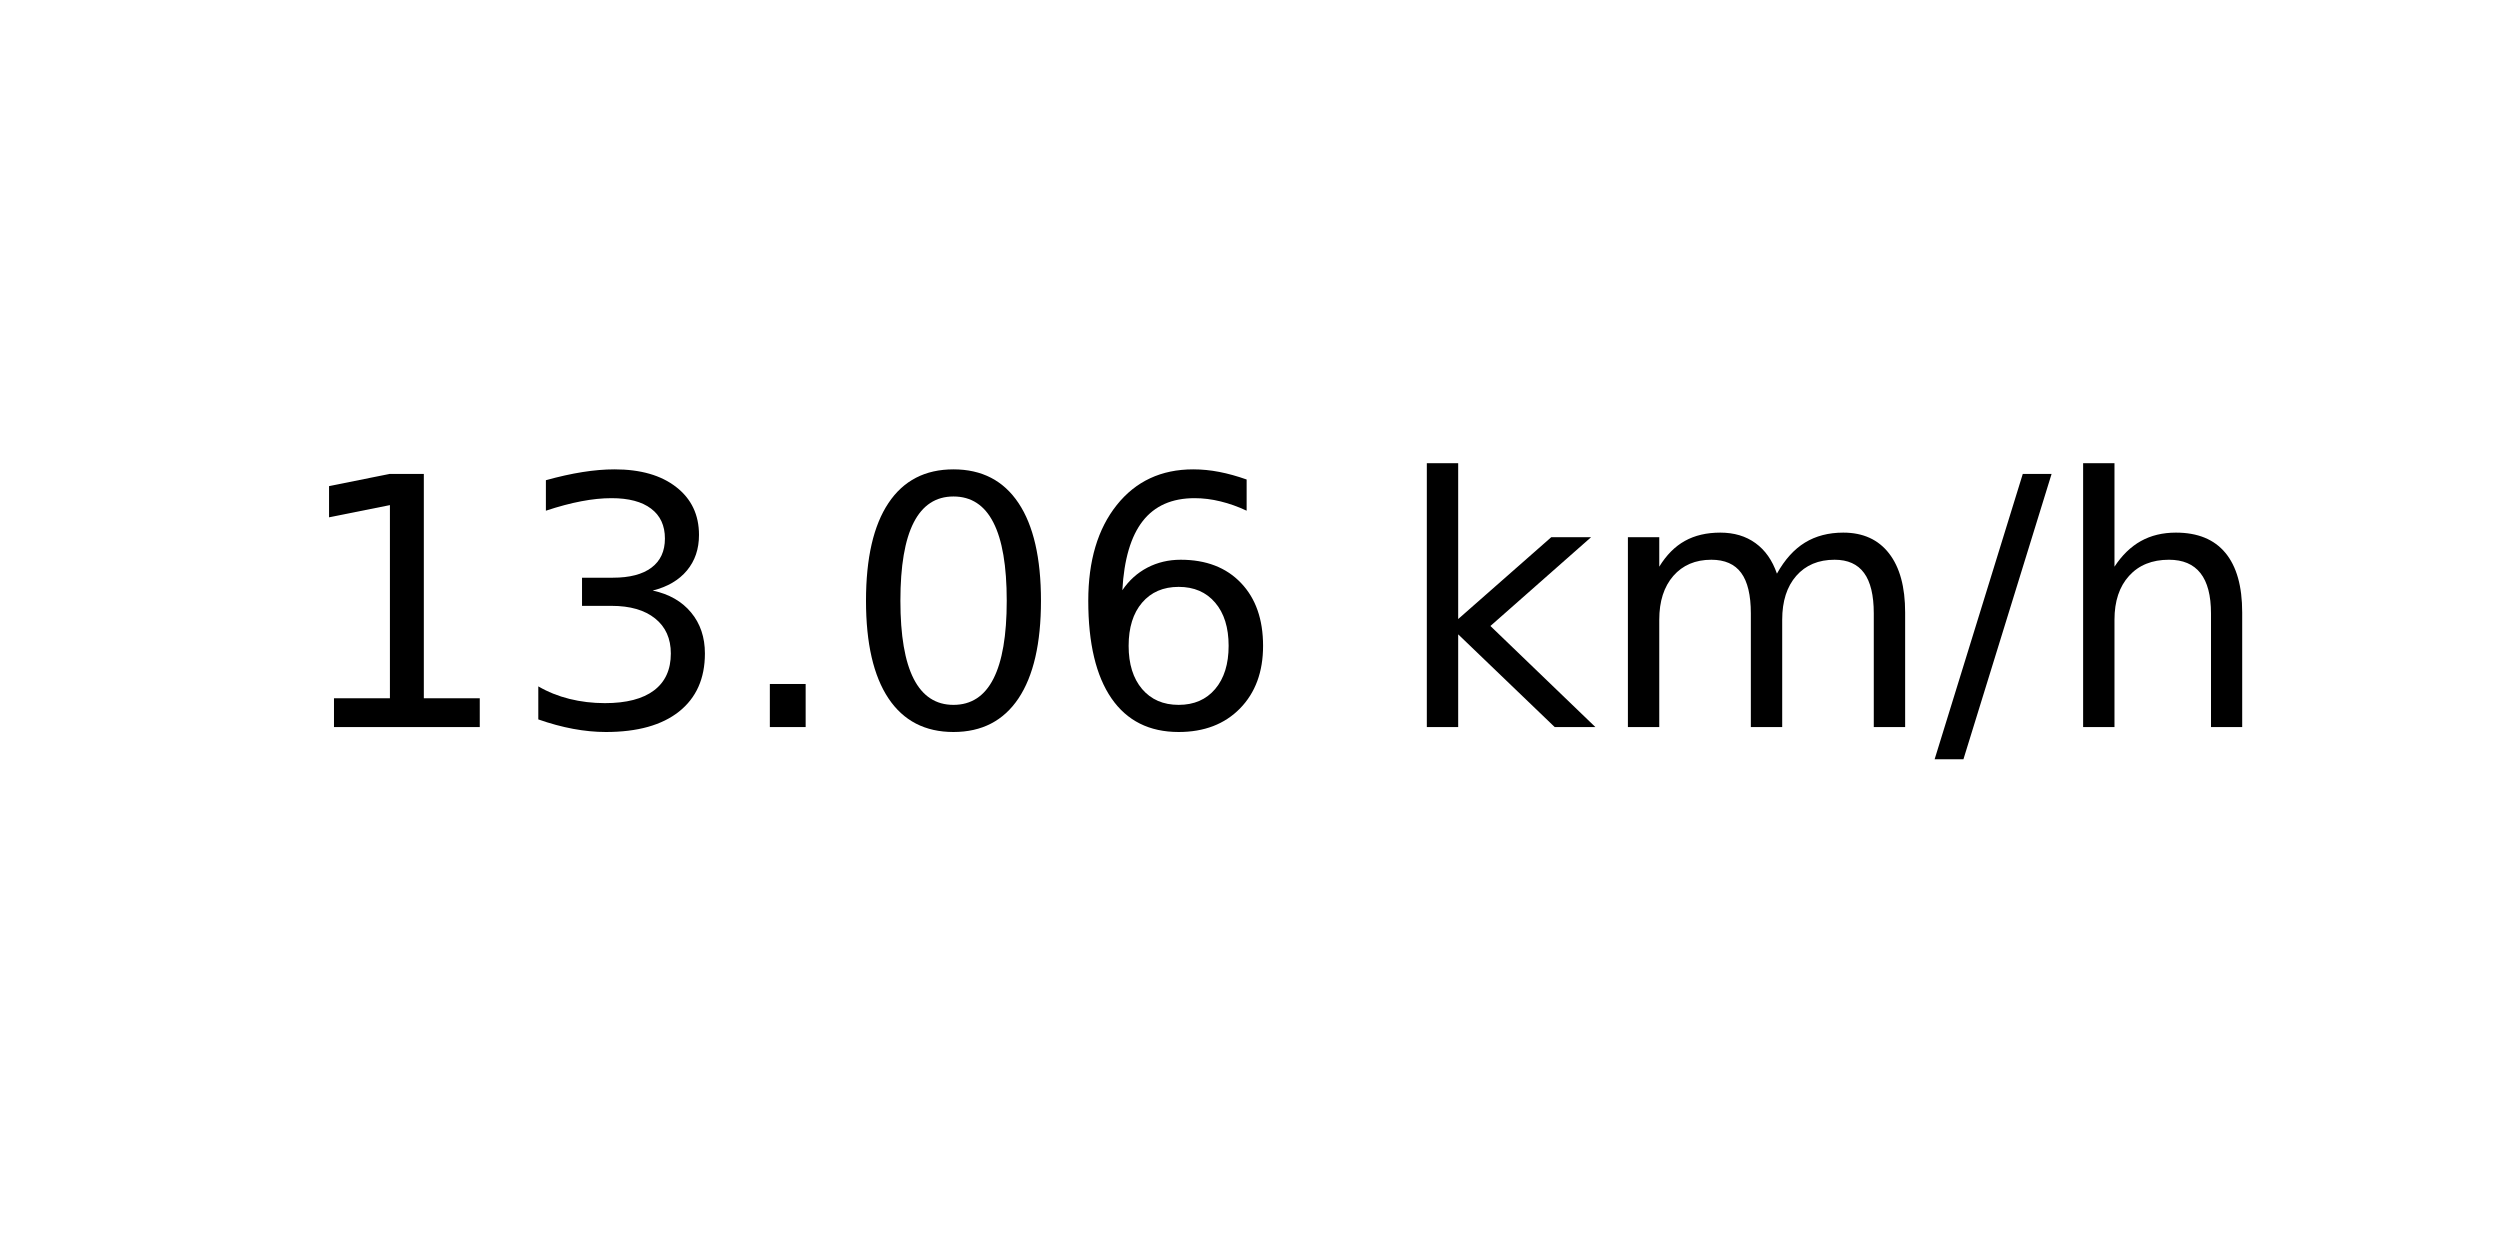
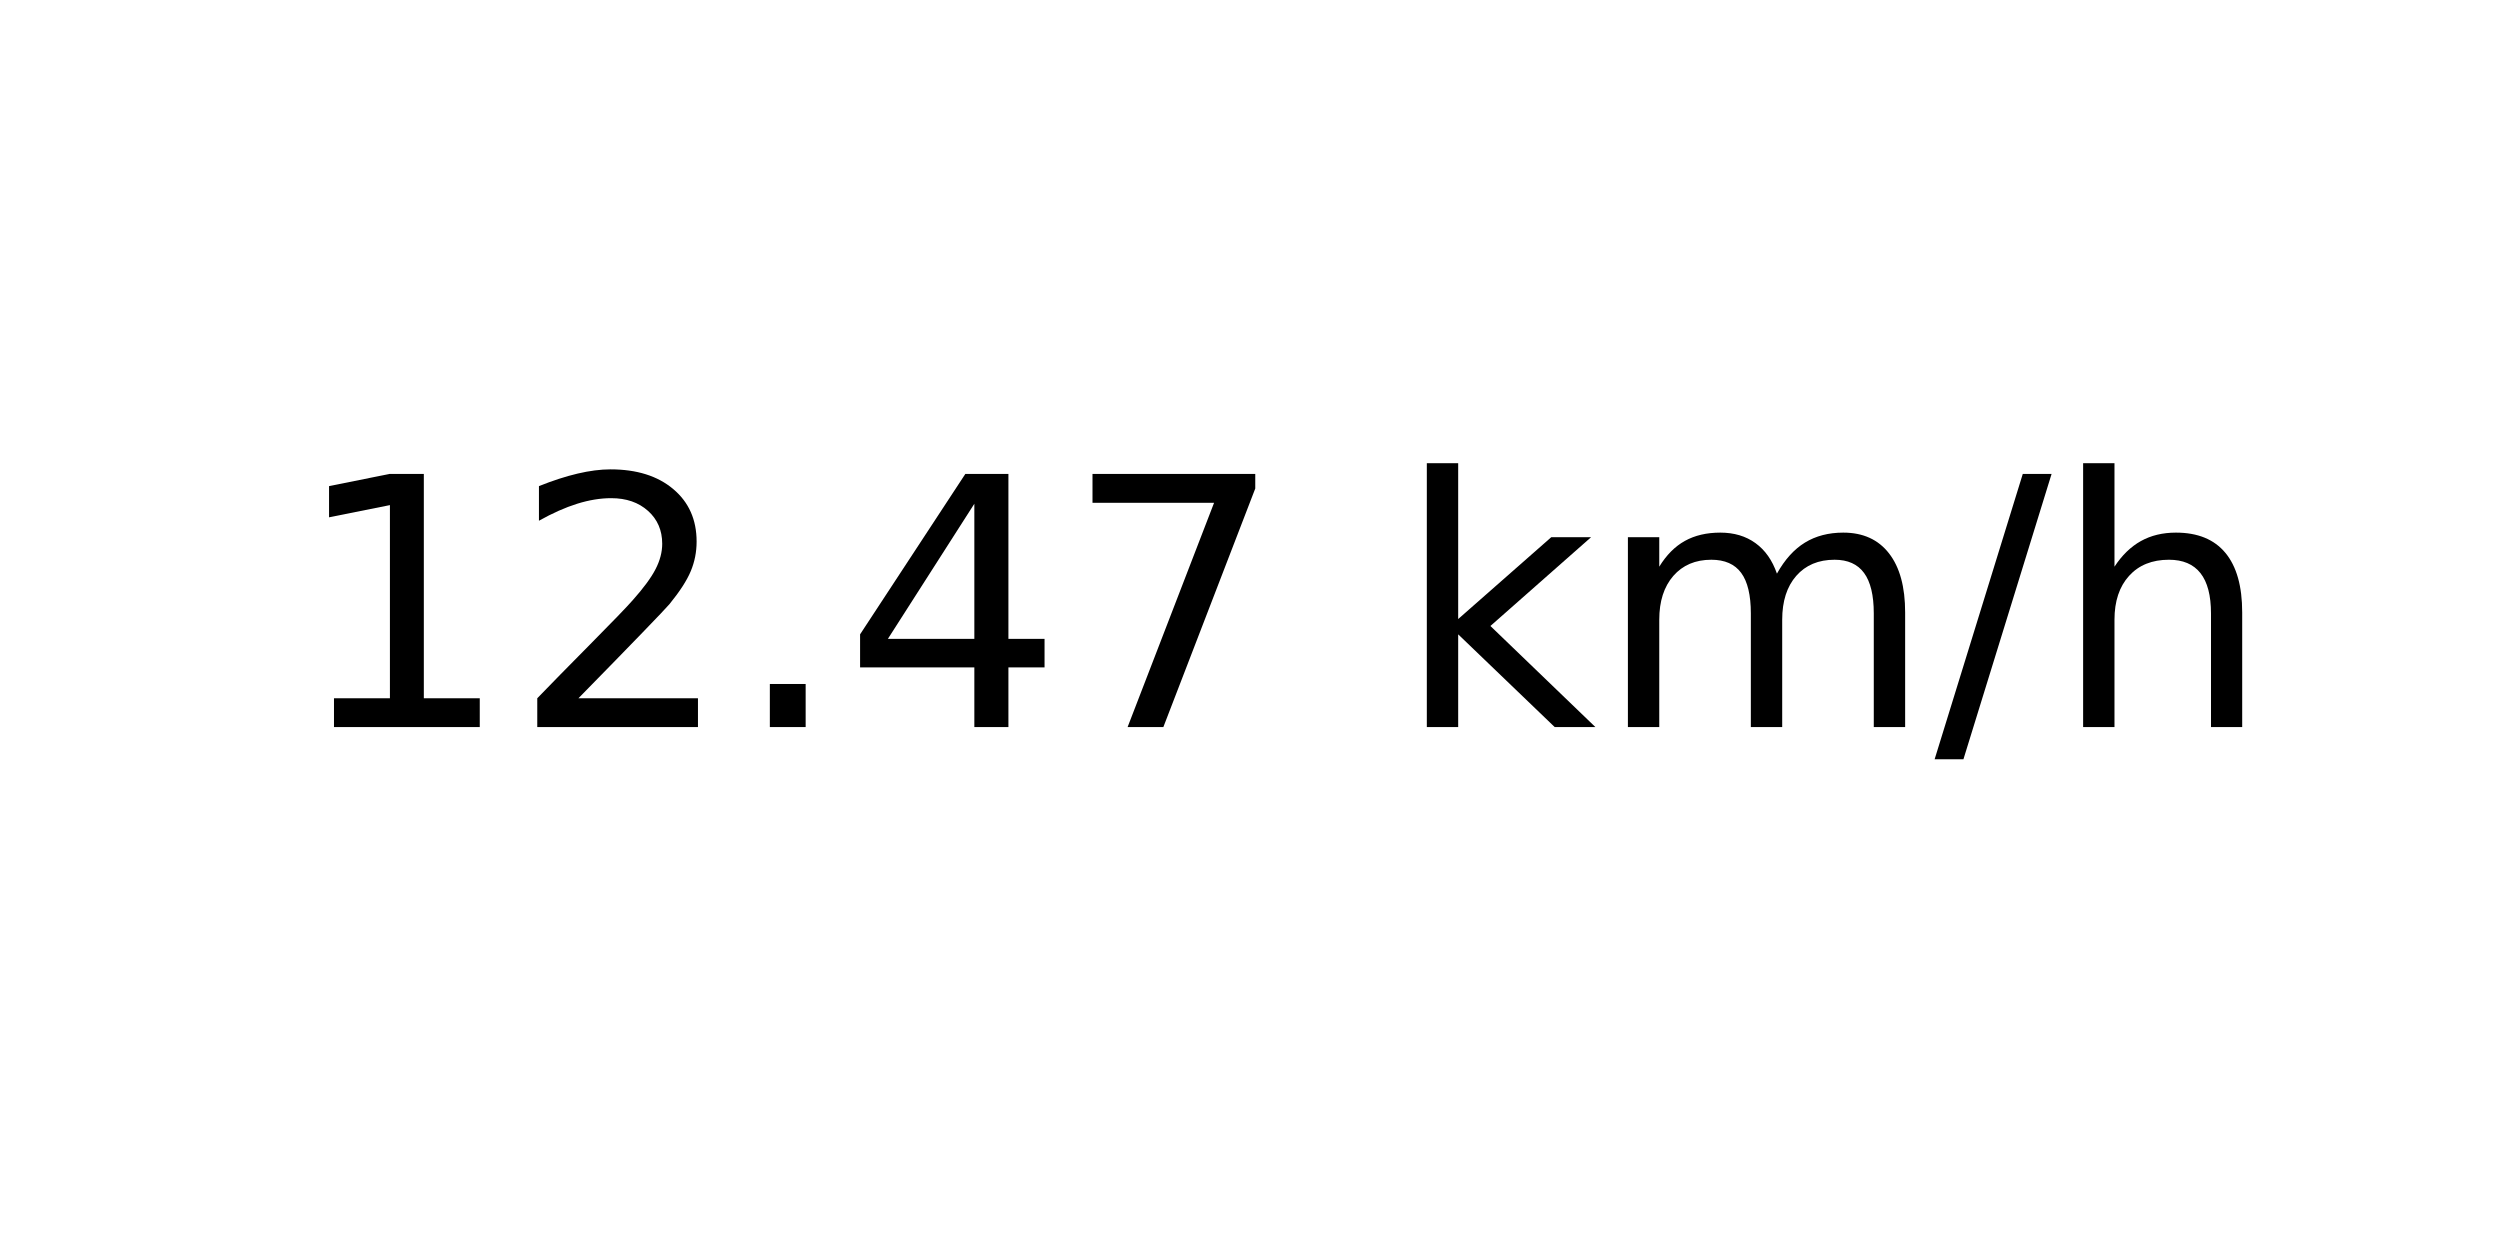
<svg xmlns="http://www.w3.org/2000/svg" xmlns:xlink="http://www.w3.org/1999/xlink" width="72pt" height="36pt" viewBox="0 0 72 36" version="1.1">
  <defs>
    <style type="text/css">*{stroke-linejoin: round; stroke-linecap: butt}</style>
  </defs>
  <g id="figure_1">
    <g id="axes_1">
      <g id="text_1">
        <g transform="translate(8.378125 20.93937) scale(0.1 -0.1)">
          <defs>
            <path id="DejaVuSans-31" d="M 794 531  L 1825 531  L 1825 4091  L 703 3866  L 703 4441  L 1819 4666  L 2450 4666  L 2450 531  L 3481 531  L 3481 0  L 794 0  L 794 531  z " transform="scale(0.015625)" />
-             <path id="DejaVuSans-33" d="M 2597 2516  Q 3050 2419 3304 2112  Q 3559 1806 3559 1356  Q 3559 666 3084 287  Q 2609 -91 1734 -91  Q 1441 -91 1130 -33  Q 819 25 488 141  L 488 750  Q 750 597 1062 519  Q 1375 441 1716 441  Q 2309 441 2620 675  Q 2931 909 2931 1356  Q 2931 1769 2642 2001  Q 2353 2234 1838 2234  L 1294 2234  L 1294 2753  L 1863 2753  Q 2328 2753 2575 2939  Q 2822 3125 2822 3475  Q 2822 3834 2567 4026  Q 2313 4219 1838 4219  Q 1578 4219 1281 4162  Q 984 4106 628 3988  L 628 4550  Q 988 4650 1302 4700  Q 1616 4750 1894 4750  Q 2613 4750 3031 4423  Q 3450 4097 3450 3541  Q 3450 3153 3228 2886  Q 3006 2619 2597 2516  z " transform="scale(0.015625)" />
+             <path id="DejaVuSans-32" d="M 1228 531  L 3431 531  L 3431 0  L 469 0  L 469 531  Q 828 903 1448 1529  Q 2069 2156 2228 2338  Q 2531 2678 2651 2914  Q 2772 3150 2772 3378  Q 2772 3750 2511 3984  Q 2250 4219 1831 4219  Q 1534 4219 1204 4116  Q 875 4013 500 3803  L 500 4441  Q 881 4594 1212 4672  Q 1544 4750 1819 4750  Q 2544 4750 2975 4387  Q 3406 4025 3406 3419  Q 3406 3131 3298 2873  Q 3191 2616 2906 2266  Q 2828 2175 2409 1742  Q 1991 1309 1228 531  z " transform="scale(0.015625)" />
            <path id="DejaVuSans-2e" d="M 684 794  L 1344 794  L 1344 0  L 684 0  L 684 794  z " transform="scale(0.015625)" />
-             <path id="DejaVuSans-30" d="M 2034 4250  Q 1547 4250 1301 3770  Q 1056 3291 1056 2328  Q 1056 1369 1301 889  Q 1547 409 2034 409  Q 2525 409 2770 889  Q 3016 1369 3016 2328  Q 3016 3291 2770 3770  Q 2525 4250 2034 4250  z M 2034 4750  Q 2819 4750 3233 4129  Q 3647 3509 3647 2328  Q 3647 1150 3233 529  Q 2819 -91 2034 -91  Q 1250 -91 836 529  Q 422 1150 422 2328  Q 422 3509 836 4129  Q 1250 4750 2034 4750  z " transform="scale(0.015625)" />
-             <path id="DejaVuSans-36" d="M 2113 2584  Q 1688 2584 1439 2293  Q 1191 2003 1191 1497  Q 1191 994 1439 701  Q 1688 409 2113 409  Q 2538 409 2786 701  Q 3034 994 3034 1497  Q 3034 2003 2786 2293  Q 2538 2584 2113 2584  z M 3366 4563  L 3366 3988  Q 3128 4100 2886 4159  Q 2644 4219 2406 4219  Q 1781 4219 1451 3797  Q 1122 3375 1075 2522  Q 1259 2794 1537 2939  Q 1816 3084 2150 3084  Q 2853 3084 3261 2657  Q 3669 2231 3669 1497  Q 3669 778 3244 343  Q 2819 -91 2113 -91  Q 1303 -91 875 529  Q 447 1150 447 2328  Q 447 3434 972 4092  Q 1497 4750 2381 4750  Q 2619 4750 2861 4703  Q 3103 4656 3366 4563  z " transform="scale(0.015625)" />
+             <path id="DejaVuSans-34" d="M 2419 4116  L 825 1625  L 2419 1625  L 2419 4116  z M 2253 4666  L 3047 4666  L 3047 1625  L 3713 1625  L 3713 1100  L 3047 1100  L 3047 0  L 2419 0  L 2419 1100  L 313 1100  L 313 1709  L 2253 4666  z " transform="scale(0.015625)" />
+             <path id="DejaVuSans-37" d="M 525 4666  L 3525 4666  L 3525 4397  L 1831 0  L 1172 0  L 2766 4134  L 525 4134  L 525 4666  z " transform="scale(0.015625)" />
            <path id="DejaVuSans-20" transform="scale(0.015625)" />
            <path id="DejaVuSans-6b" d="M 581 4863  L 1159 4863  L 1159 1991  L 2875 3500  L 3609 3500  L 1753 1863  L 3688 0  L 2938 0  L 1159 1709  L 1159 0  L 581 0  L 581 4863  z " transform="scale(0.015625)" />
            <path id="DejaVuSans-6d" d="M 3328 2828  Q 3544 3216 3844 3400  Q 4144 3584 4550 3584  Q 5097 3584 5394 3201  Q 5691 2819 5691 2113  L 5691 0  L 5113 0  L 5113 2094  Q 5113 2597 4934 2840  Q 4756 3084 4391 3084  Q 3944 3084 3684 2787  Q 3425 2491 3425 1978  L 3425 0  L 2847 0  L 2847 2094  Q 2847 2600 2669 2842  Q 2491 3084 2119 3084  Q 1678 3084 1418 2786  Q 1159 2488 1159 1978  L 1159 0  L 581 0  L 581 3500  L 1159 3500  L 1159 2956  Q 1356 3278 1631 3431  Q 1906 3584 2284 3584  Q 2666 3584 2933 3390  Q 3200 3197 3328 2828  z " transform="scale(0.015625)" />
            <path id="DejaVuSans-2f" d="M 1625 4666  L 2156 4666  L 531 -594  L 0 -594  L 1625 4666  z " transform="scale(0.015625)" />
            <path id="DejaVuSans-68" d="M 3513 2113  L 3513 0  L 2938 0  L 2938 2094  Q 2938 2591 2744 2837  Q 2550 3084 2163 3084  Q 1697 3084 1428 2787  Q 1159 2491 1159 1978  L 1159 0  L 581 0  L 581 4863  L 1159 4863  L 1159 2956  Q 1366 3272 1645 3428  Q 1925 3584 2291 3584  Q 2894 3584 3203 3211  Q 3513 2838 3513 2113  z " transform="scale(0.015625)" />
          </defs>
          <use xlink:href="#DejaVuSans-31" />
-           <use xlink:href="#DejaVuSans-33" x="63.623" />
+           <use xlink:href="#DejaVuSans-32" x="63.623" />
          <use xlink:href="#DejaVuSans-2e" x="127.246" />
-           <use xlink:href="#DejaVuSans-30" x="159.033" />
-           <use xlink:href="#DejaVuSans-36" x="222.656" />
+           <use xlink:href="#DejaVuSans-34" x="159.033" />
+           <use xlink:href="#DejaVuSans-37" x="222.656" />
          <use xlink:href="#DejaVuSans-20" x="286.279" />
          <use xlink:href="#DejaVuSans-6b" x="318.066" />
          <use xlink:href="#DejaVuSans-6d" x="375.977" />
          <use xlink:href="#DejaVuSans-2f" x="473.389" />
          <use xlink:href="#DejaVuSans-68" x="507.08" />
        </g>
      </g>
    </g>
  </g>
</svg>
